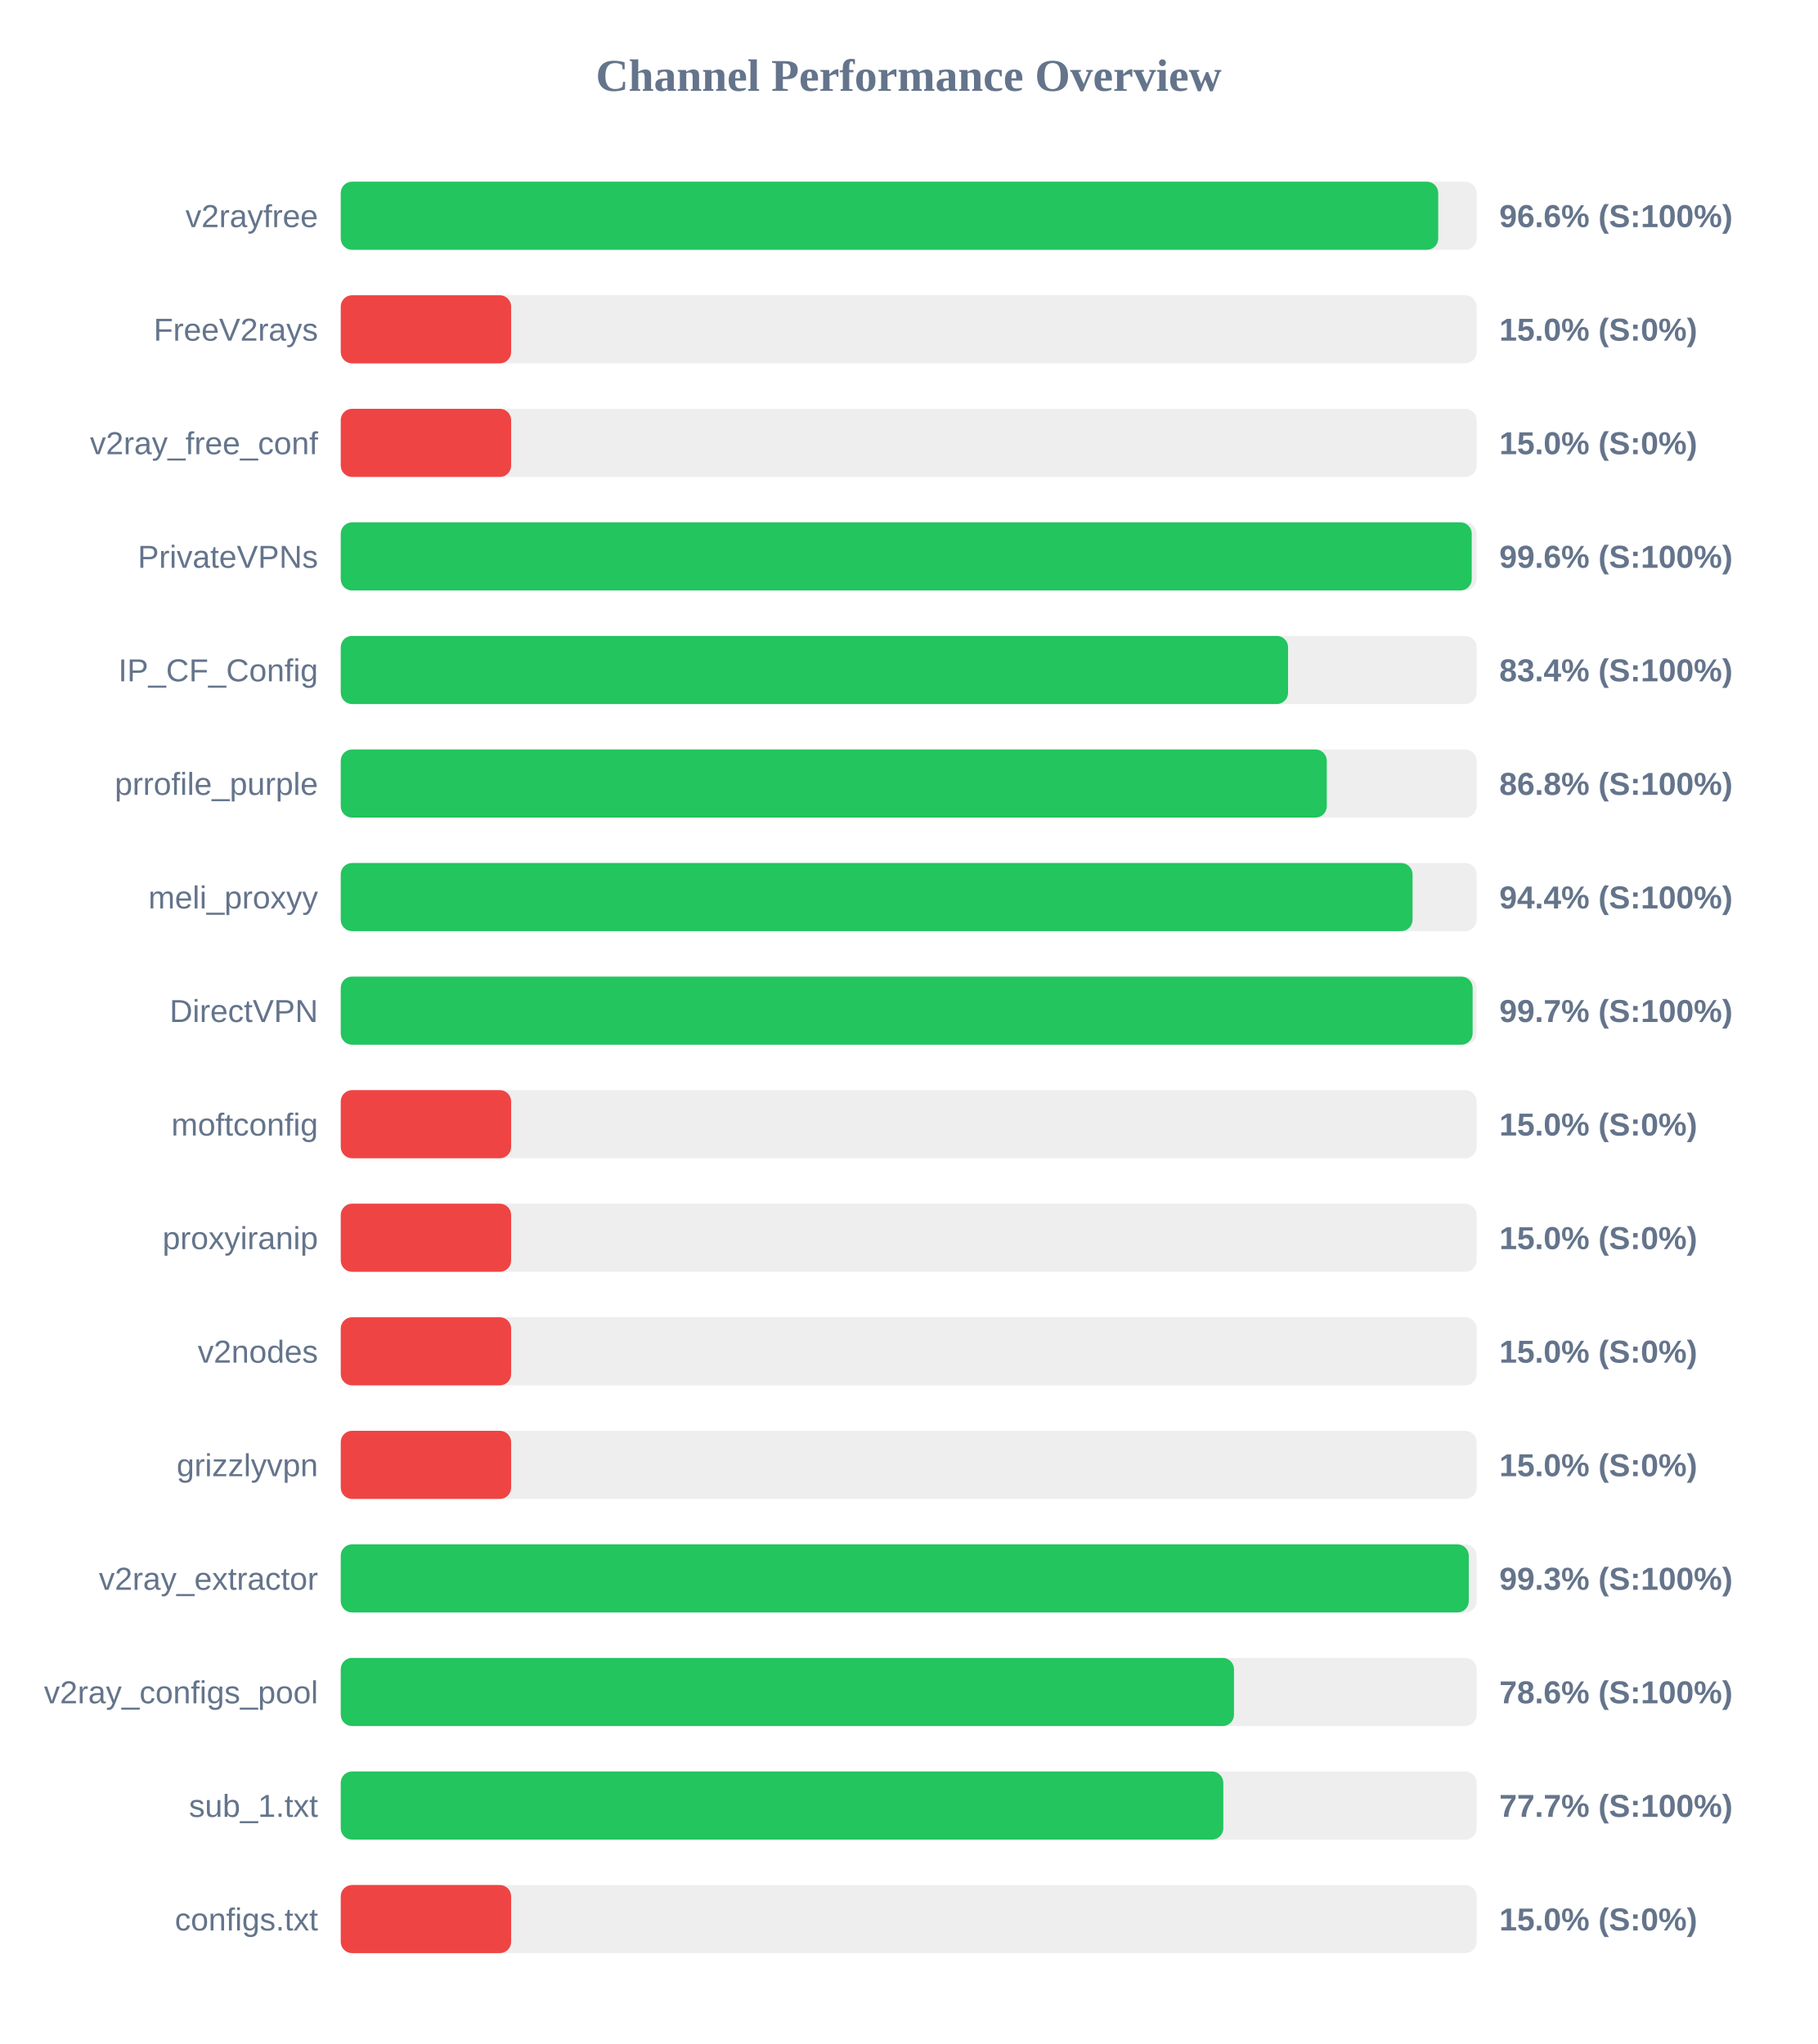
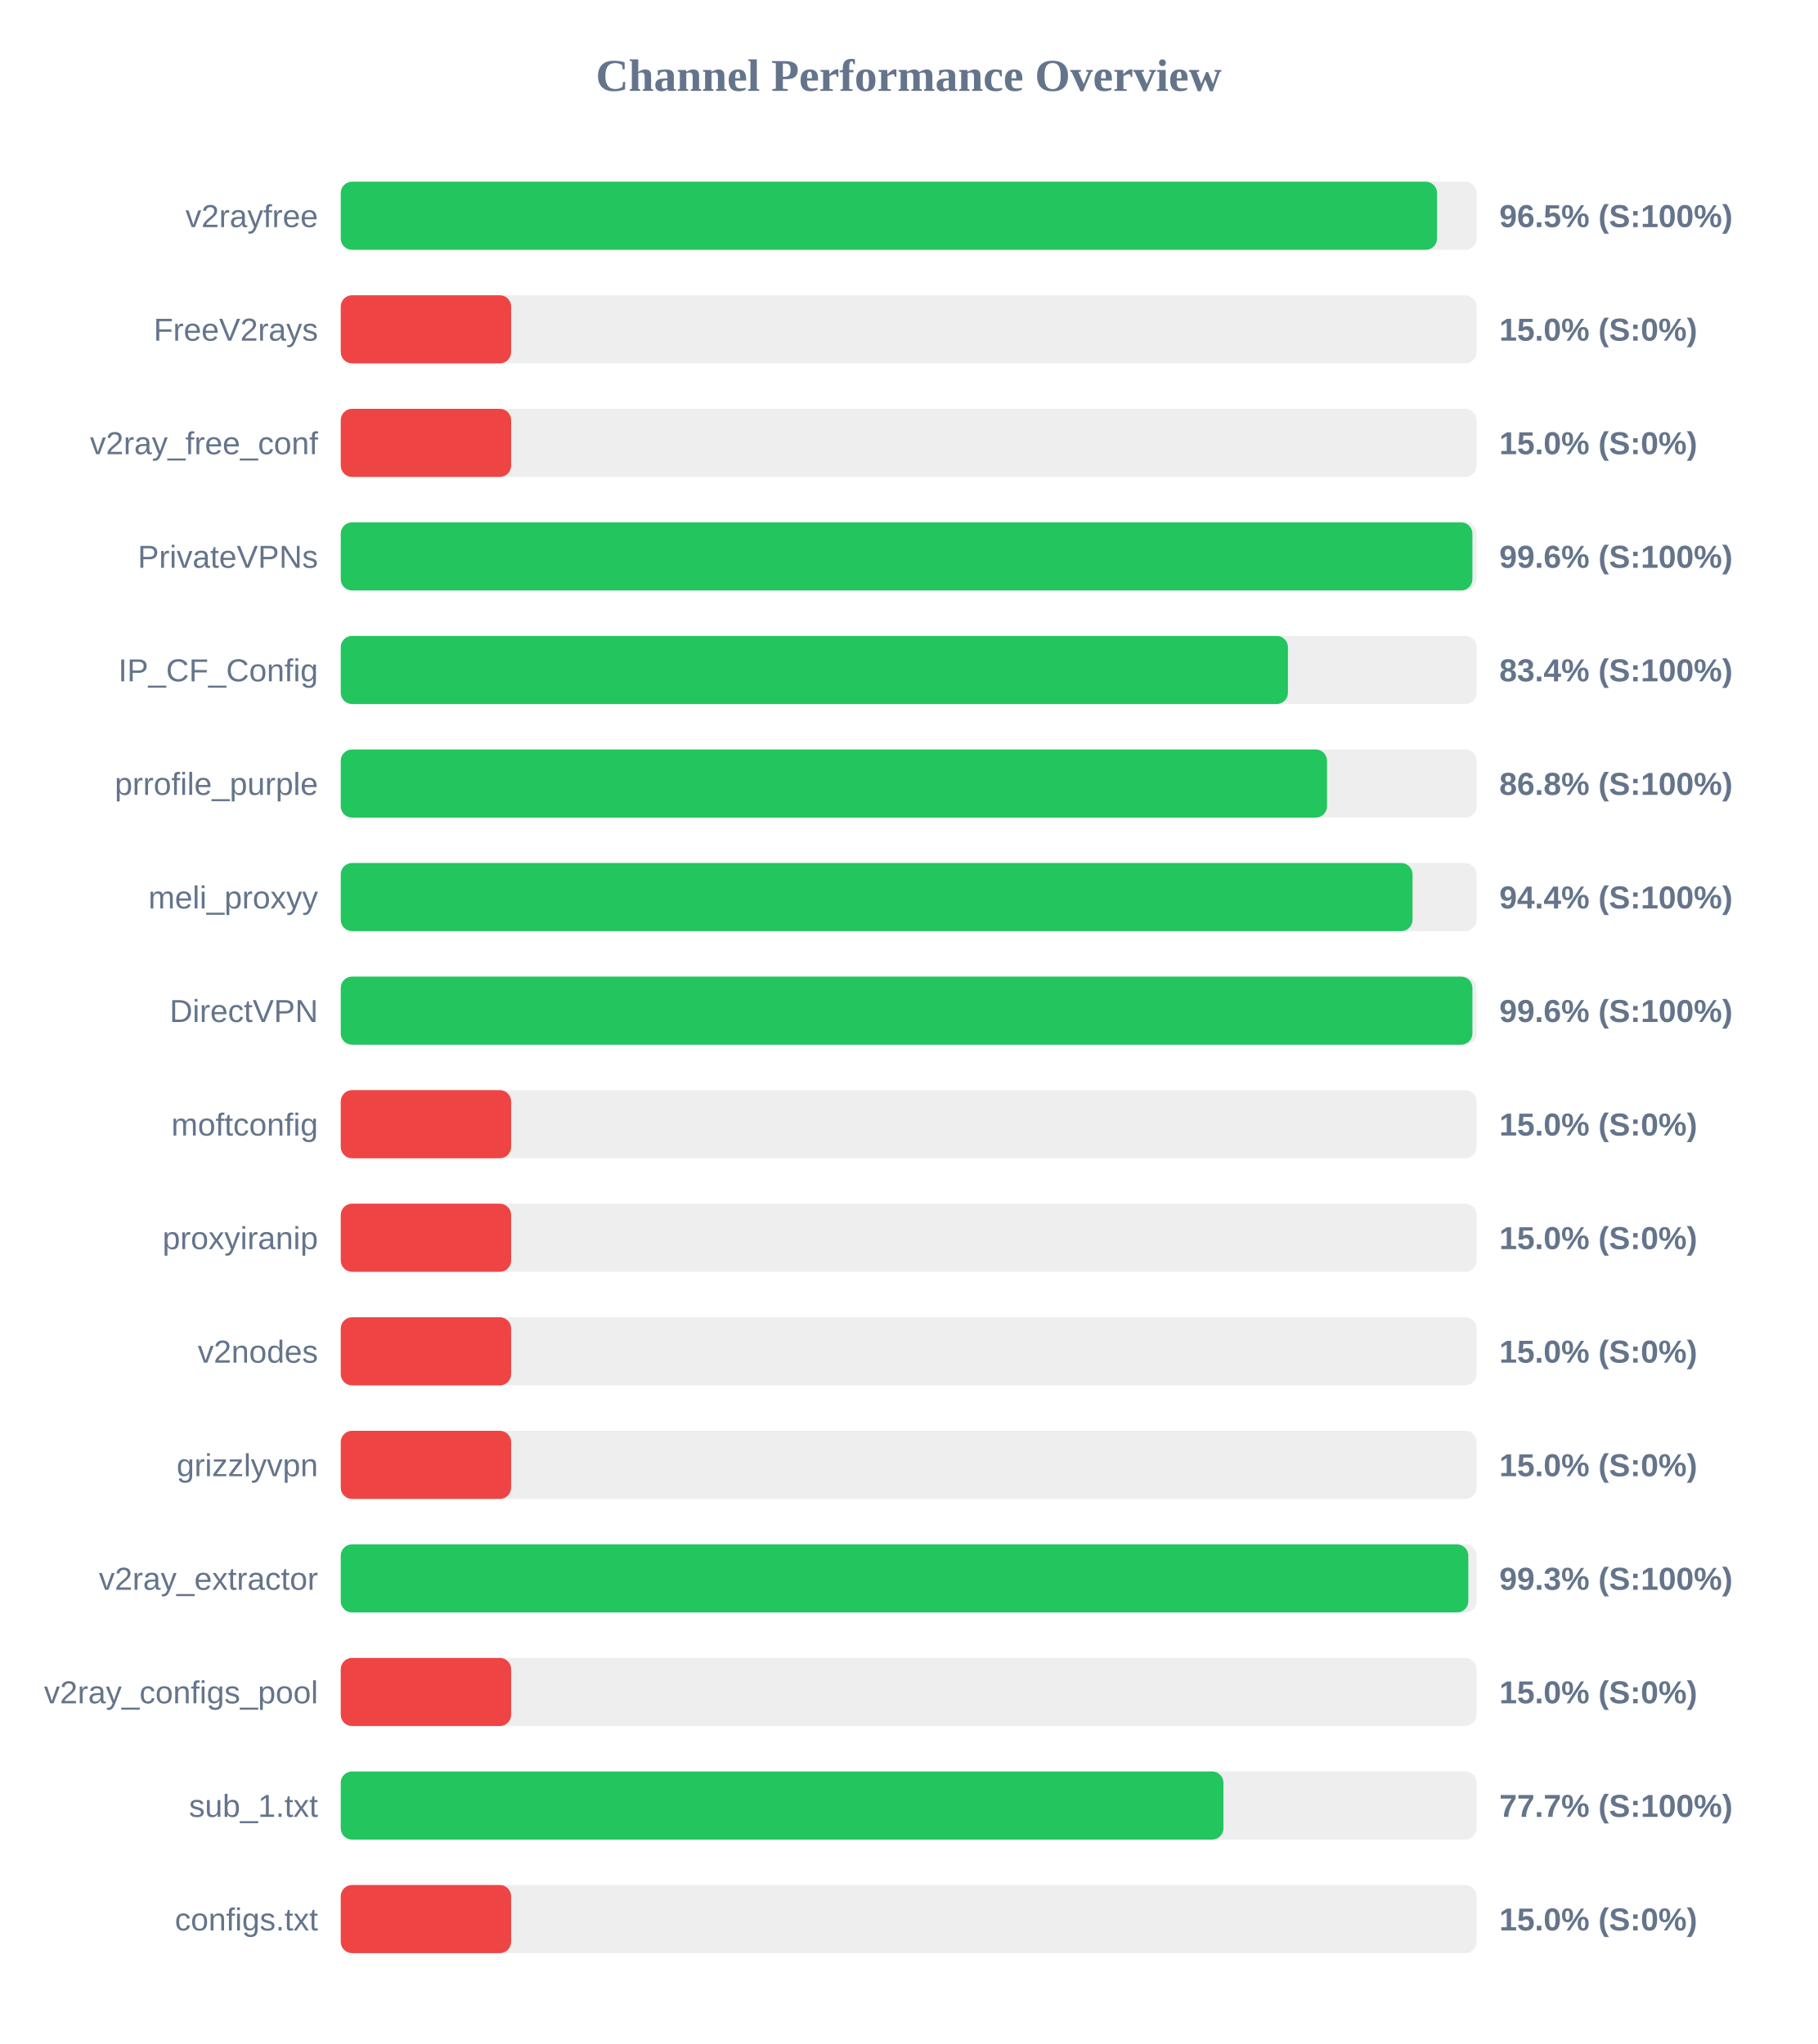
<svg xmlns="http://www.w3.org/2000/svg" width="800" height="900" version="1.1">
  <style>
        .row { font: 14px Arial; fill: #64748b; }
        .score { font: bold 14px Arial; fill: #64748b; }
    </style>
  <text x="400" y="40" text-anchor="middle" font-size="20px" font-weight="bold" fill="#64748b">Channel Performance Overview</text>
  <rect x="150" y="80" width="500" height="30" fill="#eee" rx="5" />
-   <rect x="150" y="80" width="483.1" height="30" fill="#22c55e" rx="5" />
+   <rect x="150" y="80" width="482.6" height="30" fill="#22c55e" rx="5" />
  <text x="140" y="100" text-anchor="end" class="row">v2rayfree</text>
-   <text x="660" y="100" text-anchor="start" class="score">96.6% (S:100%)</text>
+   <text x="660" y="100" text-anchor="start" class="score">96.5% (S:100%)</text>
  <rect x="150" y="130" width="500" height="30" fill="#eee" rx="5" />
  <rect x="150" y="130" width="75.0" height="30" fill="#ef4444" rx="5" />
  <text x="140" y="150" text-anchor="end" class="row">FreeV2rays</text>
  <text x="660" y="150" text-anchor="start" class="score">15.0% (S:0%)</text>
  <rect x="150" y="180" width="500" height="30" fill="#eee" rx="5" />
  <rect x="150" y="180" width="75.0" height="30" fill="#ef4444" rx="5" />
  <text x="140" y="200" text-anchor="end" class="row">v2ray_free_conf</text>
  <text x="660" y="200" text-anchor="start" class="score">15.0% (S:0%)</text>
  <rect x="150" y="230" width="500" height="30" fill="#eee" rx="5" />
-   <rect x="150" y="230" width="497.85" height="30" fill="#22c55e" rx="5" />
+   <rect x="150" y="230" width="498.15" height="30" fill="#22c55e" rx="5" />
  <text x="140" y="250" text-anchor="end" class="row">PrivateVPNs</text>
  <text x="660" y="250" text-anchor="start" class="score">99.6% (S:100%)</text>
  <rect x="150" y="280" width="500" height="30" fill="#eee" rx="5" />
-   <rect x="150" y="280" width="417.0" height="30" fill="#22c55e" rx="5" />
+   <rect x="150" y="280" width="416.95" height="30" fill="#22c55e" rx="5" />
  <text x="140" y="300" text-anchor="end" class="row">IP_CF_Config</text>
  <text x="660" y="300" text-anchor="start" class="score">83.4% (S:100%)</text>
  <rect x="150" y="330" width="500" height="30" fill="#eee" rx="5" />
-   <rect x="150" y="330" width="434.05" height="30" fill="#22c55e" rx="5" />
+   <rect x="150" y="330" width="434.15" height="30" fill="#22c55e" rx="5" />
  <text x="140" y="350" text-anchor="end" class="row">prrofile_purple</text>
  <text x="660" y="350" text-anchor="start" class="score">86.8% (S:100%)</text>
  <rect x="150" y="380" width="500" height="30" fill="#eee" rx="5" />
  <rect x="150" y="380" width="471.8" height="30" fill="#22c55e" rx="5" />
  <text x="140" y="400" text-anchor="end" class="row">meli_proxyy</text>
  <text x="660" y="400" text-anchor="start" class="score">94.4% (S:100%)</text>
  <rect x="150" y="430" width="500" height="30" fill="#eee" rx="5" />
-   <rect x="150" y="430" width="498.25" height="30" fill="#22c55e" rx="5" />
+   <rect x="150" y="430" width="498.15" height="30" fill="#22c55e" rx="5" />
  <text x="140" y="450" text-anchor="end" class="row">DirectVPN</text>
-   <text x="660" y="450" text-anchor="start" class="score">99.7% (S:100%)</text>
+   <text x="660" y="450" text-anchor="start" class="score">99.6% (S:100%)</text>
  <rect x="150" y="480" width="500" height="30" fill="#eee" rx="5" />
  <rect x="150" y="480" width="75.0" height="30" fill="#ef4444" rx="5" />
  <text x="140" y="500" text-anchor="end" class="row">moftconfig</text>
  <text x="660" y="500" text-anchor="start" class="score">15.0% (S:0%)</text>
  <rect x="150" y="530" width="500" height="30" fill="#eee" rx="5" />
  <rect x="150" y="530" width="75.0" height="30" fill="#ef4444" rx="5" />
  <text x="140" y="550" text-anchor="end" class="row">proxyiranip</text>
  <text x="660" y="550" text-anchor="start" class="score">15.0% (S:0%)</text>
  <rect x="150" y="580" width="500" height="30" fill="#eee" rx="5" />
  <rect x="150" y="580" width="75.0" height="30" fill="#ef4444" rx="5" />
  <text x="140" y="600" text-anchor="end" class="row">v2nodes</text>
  <text x="660" y="600" text-anchor="start" class="score">15.0% (S:0%)</text>
  <rect x="150" y="630" width="500" height="30" fill="#eee" rx="5" />
  <rect x="150" y="630" width="75.0" height="30" fill="#ef4444" rx="5" />
  <text x="140" y="650" text-anchor="end" class="row">grizzlyvpn</text>
  <text x="660" y="650" text-anchor="start" class="score">15.0% (S:0%)</text>
  <rect x="150" y="680" width="500" height="30" fill="#eee" rx="5" />
-   <rect x="150" y="680" width="496.55" height="30" fill="#22c55e" rx="5" />
+   <rect x="150" y="680" width="496.35" height="30" fill="#22c55e" rx="5" />
  <text x="140" y="700" text-anchor="end" class="row">v2ray_extractor</text>
  <text x="660" y="700" text-anchor="start" class="score">99.3% (S:100%)</text>
  <rect x="150" y="730" width="500" height="30" fill="#eee" rx="5" />
-   <rect x="150" y="730" width="393.2" height="30" fill="#22c55e" rx="5" />
+   <rect x="150" y="730" width="75.0" height="30" fill="#ef4444" rx="5" />
  <text x="140" y="750" text-anchor="end" class="row">v2ray_configs_pool</text>
-   <text x="660" y="750" text-anchor="start" class="score">78.6% (S:100%)</text>
+   <text x="660" y="750" text-anchor="start" class="score">15.0% (S:0%)</text>
  <rect x="150" y="780" width="500" height="30" fill="#eee" rx="5" />
-   <rect x="150" y="780" width="388.5" height="30" fill="#22c55e" rx="5" />
+   <rect x="150" y="780" width="388.55" height="30" fill="#22c55e" rx="5" />
  <text x="140" y="800" text-anchor="end" class="row">sub_1.txt</text>
  <text x="660" y="800" text-anchor="start" class="score">77.7% (S:100%)</text>
  <rect x="150" y="830" width="500" height="30" fill="#eee" rx="5" />
  <rect x="150" y="830" width="75.0" height="30" fill="#ef4444" rx="5" />
  <text x="140" y="850" text-anchor="end" class="row">configs.txt</text>
  <text x="660" y="850" text-anchor="start" class="score">15.0% (S:0%)</text>
</svg>
